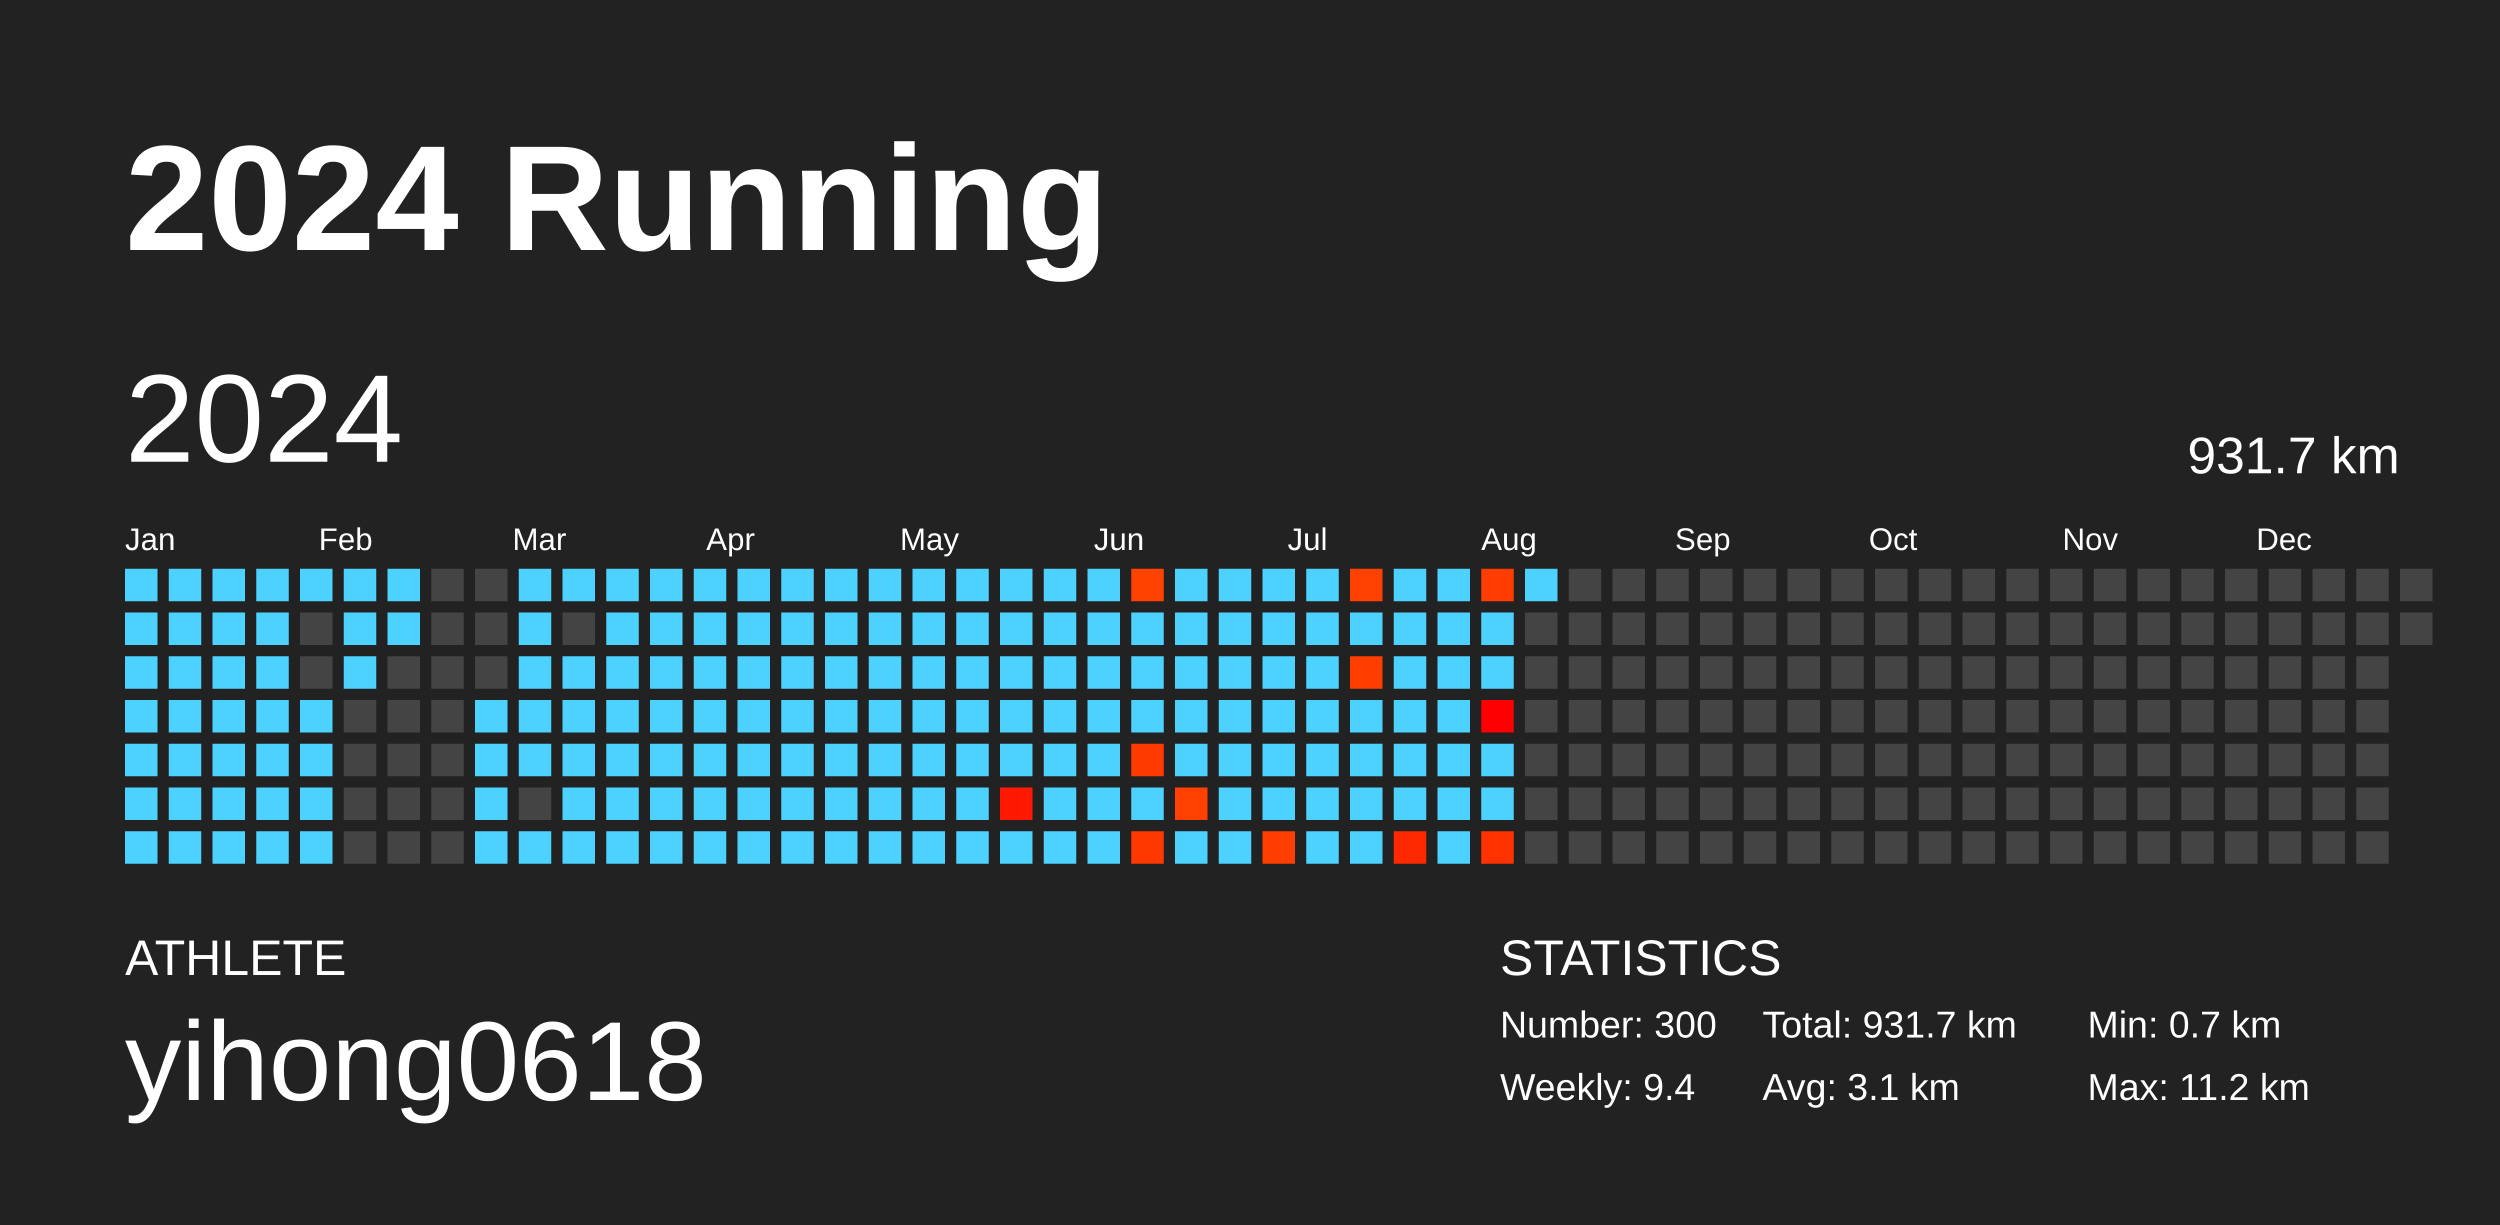
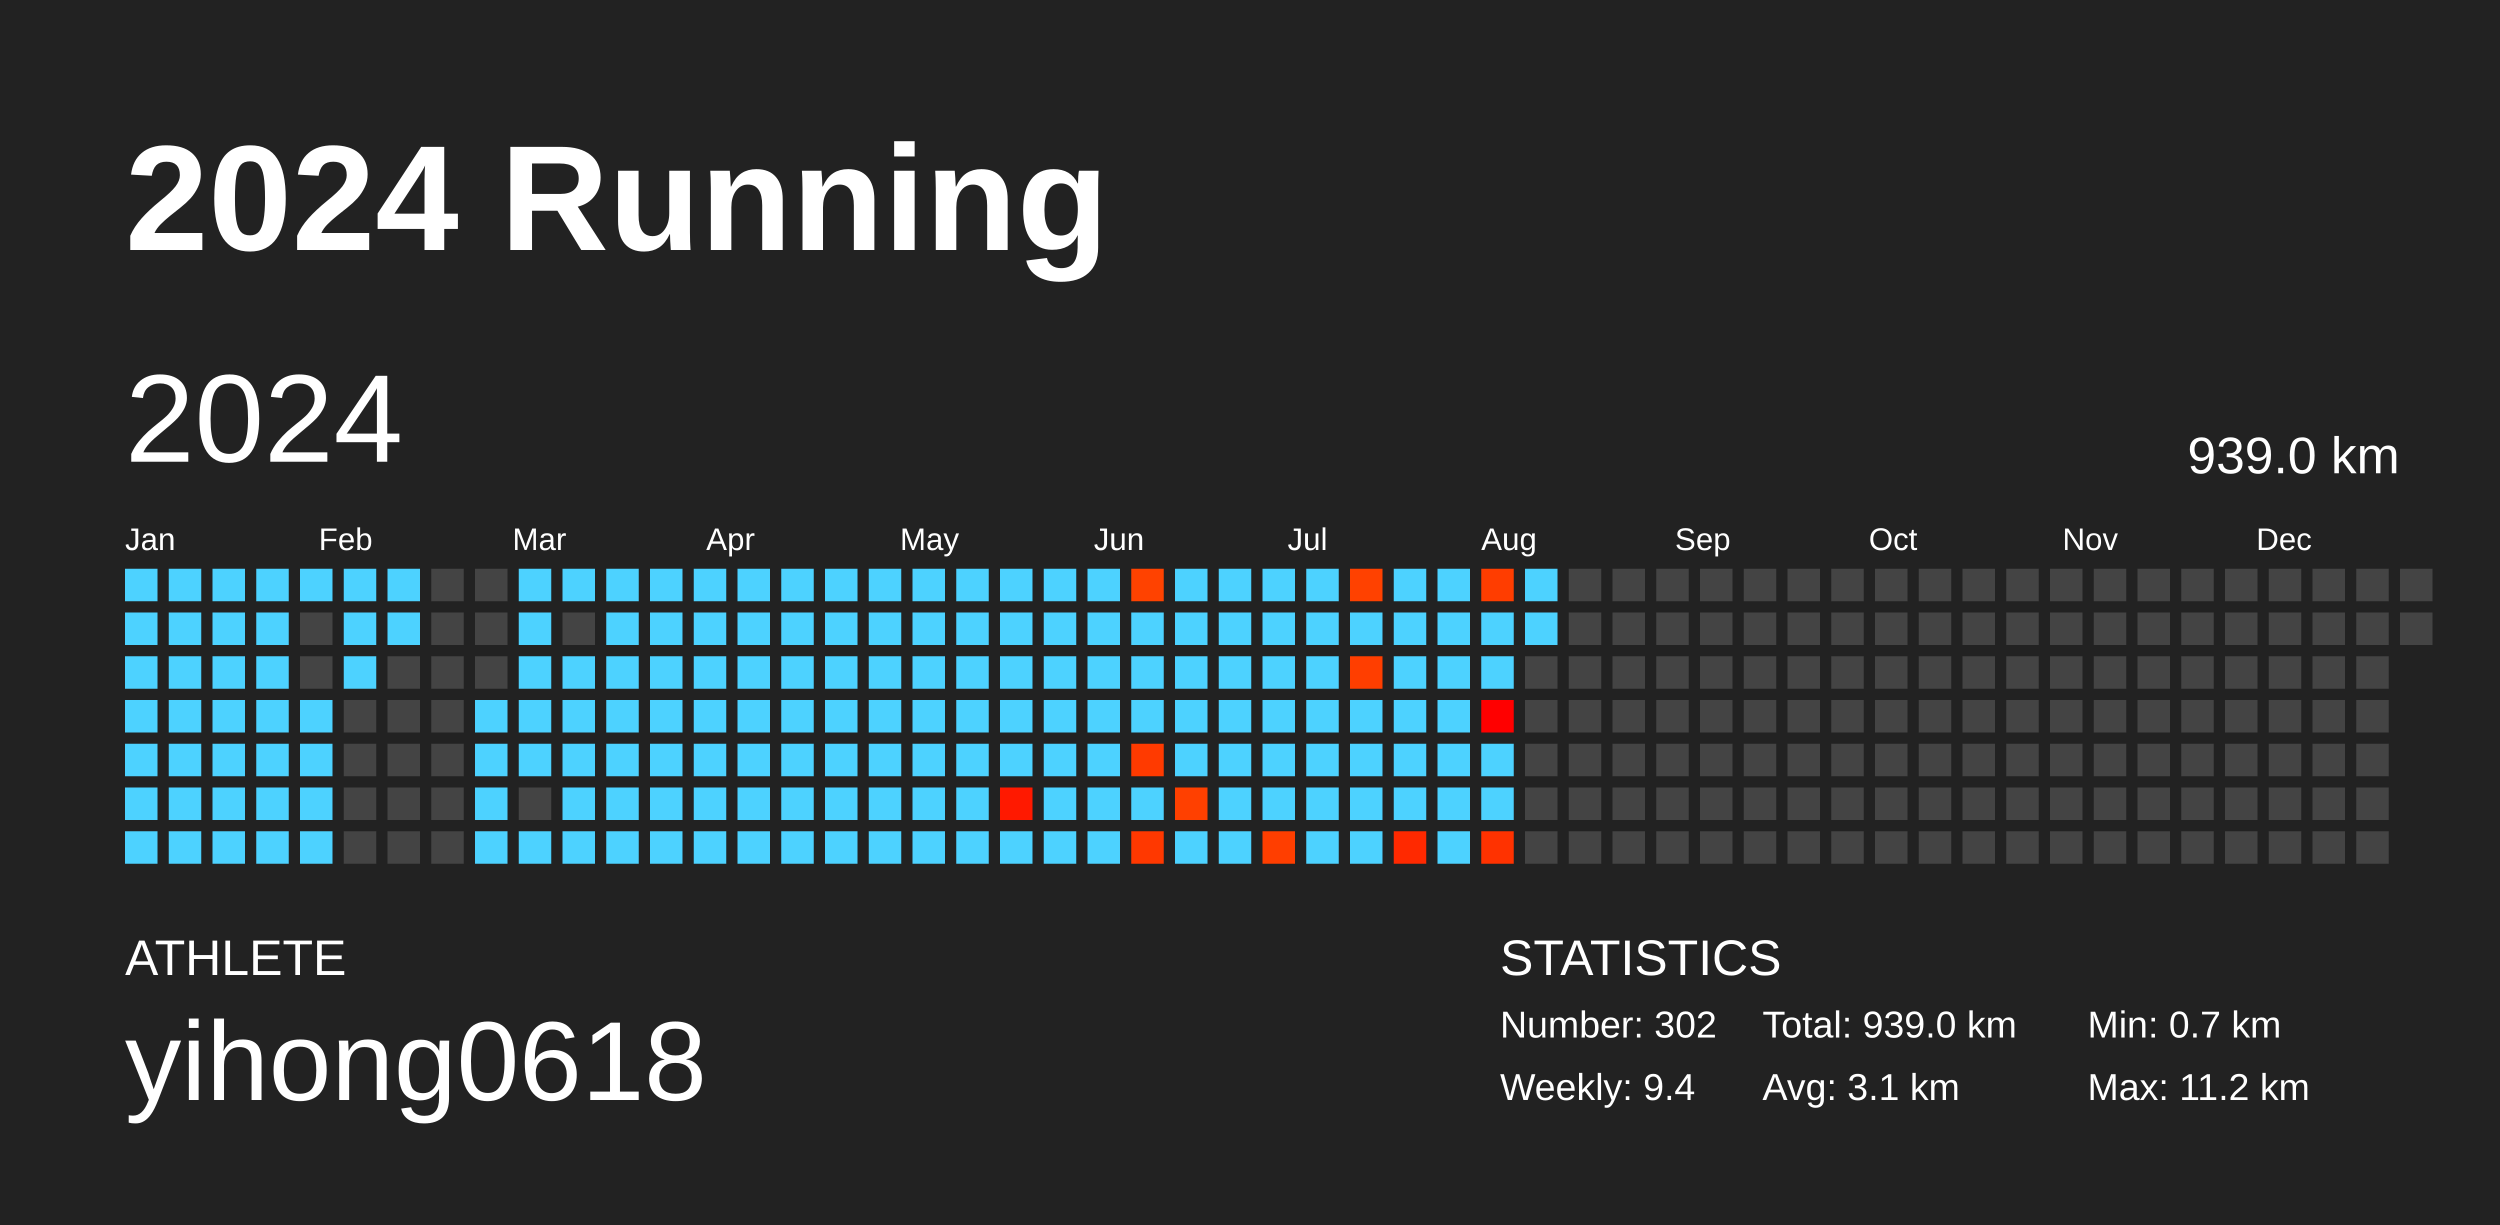
<svg xmlns="http://www.w3.org/2000/svg" baseProfile="full" height="98mm" version="1.1" viewBox="0,0,200,98" width="200mm">
  <defs />
  <rect fill="#222222" height="98" width="200" x="0" y="0" />
  <text fill="#FFFFFF" style="font-size:12px; font-family:Arial; font-weight:bold;" x="10" y="20">2024 Running</text>
  <text fill="#FFFFFF" style="font-size:4px; font-family:Arial" x="10" y="78">ATHLETE</text>
  <text fill="#FFFFFF" style="font-size:9px; font-family:Arial" x="10" y="88">yihong0618</text>
  <text fill="#FFFFFF" style="font-size:4px; font-family:Arial" x="120" y="78">STATISTICS</text>
-   <text fill="#FFFFFF" style="font-size:3px; font-family:Arial" x="120" y="83">Number: 300</text>
+   <text fill="#FFFFFF" style="font-size:3px; font-family:Arial" x="120" y="83">Number: 302</text>
  <text fill="#FFFFFF" style="font-size:3px; font-family:Arial" x="120" y="88">Weekly: 9.4</text>
-   <text fill="#FFFFFF" style="font-size:3px; font-family:Arial" x="141" y="83">Total: 931.7 km</text>
+   <text fill="#FFFFFF" style="font-size:3px; font-family:Arial" x="141" y="83">Total: 939.0 km</text>
  <text fill="#FFFFFF" style="font-size:3px; font-family:Arial" x="141" y="88">Avg: 3.1 km</text>
  <text fill="#FFFFFF" style="font-size:3px; font-family:Arial" x="167" y="83">Min: 0.7 km</text>
  <text fill="#FFFFFF" style="font-size:3px; font-family:Arial" x="167" y="88">Max: 11.2 km</text>
  <text dominant-baseline="hanging" fill="#FFFFFF" style="font-size:10.0px; font-family:Arial;" x="10" y="30">2024</text>
-   <text dominant-baseline="hanging" fill="#FFFFFF" style="font-size:4.125px; font-family:Arial;" x="175" y="35">931.7 km</text>
+   <text dominant-baseline="hanging" fill="#FFFFFF" style="font-size:4.125px; font-family:Arial;" x="175" y="35">939.0 km</text>
  <text fill="#FFFFFF" style="font-size:2.5px; font-family:Arial" x="10.0" y="44">Jan</text>
  <text fill="#FFFFFF" style="font-size:2.5px; font-family:Arial" x="25.5" y="44">Feb</text>
  <text fill="#FFFFFF" style="font-size:2.5px; font-family:Arial" x="41.0" y="44">Mar</text>
  <text fill="#FFFFFF" style="font-size:2.5px; font-family:Arial" x="56.5" y="44">Apr</text>
  <text fill="#FFFFFF" style="font-size:2.5px; font-family:Arial" x="72.0" y="44">May</text>
  <text fill="#FFFFFF" style="font-size:2.5px; font-family:Arial" x="87.5" y="44">Jun</text>
  <text fill="#FFFFFF" style="font-size:2.5px; font-family:Arial" x="103.0" y="44">Jul</text>
  <text fill="#FFFFFF" style="font-size:2.5px; font-family:Arial" x="118.5" y="44">Aug</text>
  <text fill="#FFFFFF" style="font-size:2.5px; font-family:Arial" x="134.0" y="44">Sep</text>
  <text fill="#FFFFFF" style="font-size:2.5px; font-family:Arial" x="149.5" y="44">Oct</text>
  <text fill="#FFFFFF" style="font-size:2.5px; font-family:Arial" x="165.0" y="44">Nov</text>
  <text fill="#FFFFFF" style="font-size:2.5px; font-family:Arial" x="180.5" y="44">Dec</text>
  <rect fill="#4dd2ff" height="2.6" width="2.6" x="10.0" y="45.5" />
  <rect fill="#4dd2ff" height="2.6" width="2.6" x="10.0" y="49.0" />
  <rect fill="#4dd2ff" height="2.6" width="2.6" x="10.0" y="52.5" />
  <rect fill="#4dd2ff" height="2.6" width="2.6" x="10.0" y="56.0" />
  <rect fill="#4dd2ff" height="2.6" width="2.6" x="10.0" y="59.5" />
  <rect fill="#4dd2ff" height="2.6" width="2.6" x="10.0" y="63.0" />
  <rect fill="#4dd2ff" height="2.6" width="2.6" x="10.0" y="66.5" />
  <rect fill="#4dd2ff" height="2.6" width="2.6" x="13.5" y="45.5" />
  <rect fill="#4dd2ff" height="2.6" width="2.6" x="13.5" y="49.0" />
  <rect fill="#4dd2ff" height="2.6" width="2.6" x="13.5" y="52.5" />
  <rect fill="#4dd2ff" height="2.6" width="2.6" x="13.5" y="56.0" />
  <rect fill="#4dd2ff" height="2.6" width="2.6" x="13.5" y="59.5" />
  <rect fill="#4dd2ff" height="2.6" width="2.6" x="13.5" y="63.0" />
  <rect fill="#4dd2ff" height="2.6" width="2.6" x="13.5" y="66.5" />
  <rect fill="#4dd2ff" height="2.6" width="2.6" x="17.0" y="45.5" />
  <rect fill="#4dd2ff" height="2.6" width="2.6" x="17.0" y="49.0" />
  <rect fill="#4dd2ff" height="2.6" width="2.6" x="17.0" y="52.5" />
  <rect fill="#4dd2ff" height="2.6" width="2.6" x="17.0" y="56.0" />
  <rect fill="#4dd2ff" height="2.6" width="2.6" x="17.0" y="59.5" />
  <rect fill="#4dd2ff" height="2.6" width="2.6" x="17.0" y="63.0" />
  <rect fill="#4dd2ff" height="2.6" width="2.6" x="17.0" y="66.5" />
  <rect fill="#4dd2ff" height="2.6" width="2.6" x="20.5" y="45.5" />
  <rect fill="#4dd2ff" height="2.6" width="2.6" x="20.5" y="49.0" />
  <rect fill="#4dd2ff" height="2.6" width="2.6" x="20.5" y="52.5" />
  <rect fill="#4dd2ff" height="2.6" width="2.6" x="20.5" y="56.0" />
  <rect fill="#4dd2ff" height="2.6" width="2.6" x="20.5" y="59.5" />
  <rect fill="#4dd2ff" height="2.6" width="2.6" x="20.5" y="63.0" />
  <rect fill="#4dd2ff" height="2.6" width="2.6" x="20.5" y="66.5" />
  <rect fill="#4dd2ff" height="2.6" width="2.6" x="24.0" y="45.5" />
  <rect fill="#444444" height="2.6" width="2.6" x="24.0" y="49.0" />
  <rect fill="#444444" height="2.6" width="2.6" x="24.0" y="52.5" />
  <rect fill="#4dd2ff" height="2.6" width="2.6" x="24.0" y="56.0" />
  <rect fill="#4dd2ff" height="2.6" width="2.6" x="24.0" y="59.5" />
  <rect fill="#4dd2ff" height="2.6" width="2.6" x="24.0" y="63.0" />
  <rect fill="#4dd2ff" height="2.6" width="2.6" x="24.0" y="66.5" />
  <rect fill="#4dd2ff" height="2.6" width="2.6" x="27.5" y="45.5" />
  <rect fill="#4dd2ff" height="2.6" width="2.6" x="27.5" y="49.0" />
  <rect fill="#4dd2ff" height="2.6" width="2.6" x="27.5" y="52.5" />
  <rect fill="#444444" height="2.6" width="2.6" x="27.5" y="56.0" />
  <rect fill="#444444" height="2.6" width="2.6" x="27.5" y="59.5" />
  <rect fill="#444444" height="2.6" width="2.6" x="27.5" y="63.0" />
  <rect fill="#444444" height="2.6" width="2.6" x="27.5" y="66.5" />
  <rect fill="#4dd2ff" height="2.6" width="2.6" x="31.0" y="45.5" />
  <rect fill="#4dd2ff" height="2.6" width="2.6" x="31.0" y="49.0" />
  <rect fill="#444444" height="2.6" width="2.6" x="31.0" y="52.5" />
  <rect fill="#444444" height="2.6" width="2.6" x="31.0" y="56.0" />
  <rect fill="#444444" height="2.6" width="2.6" x="31.0" y="59.5" />
  <rect fill="#444444" height="2.6" width="2.6" x="31.0" y="63.0" />
  <rect fill="#444444" height="2.6" width="2.6" x="31.0" y="66.5" />
  <rect fill="#444444" height="2.6" width="2.6" x="34.5" y="45.5" />
  <rect fill="#444444" height="2.6" width="2.6" x="34.5" y="49.0" />
  <rect fill="#444444" height="2.6" width="2.6" x="34.5" y="52.5" />
  <rect fill="#444444" height="2.6" width="2.6" x="34.5" y="56.0" />
  <rect fill="#444444" height="2.6" width="2.6" x="34.5" y="59.5" />
  <rect fill="#444444" height="2.6" width="2.6" x="34.5" y="63.0" />
  <rect fill="#444444" height="2.6" width="2.6" x="34.5" y="66.5" />
  <rect fill="#444444" height="2.6" width="2.6" x="38.0" y="45.5" />
  <rect fill="#444444" height="2.6" width="2.6" x="38.0" y="49.0" />
  <rect fill="#444444" height="2.6" width="2.6" x="38.0" y="52.5" />
  <rect fill="#4dd2ff" height="2.6" width="2.6" x="38.0" y="56.0" />
  <rect fill="#4dd2ff" height="2.6" width="2.6" x="38.0" y="59.5" />
  <rect fill="#4dd2ff" height="2.6" width="2.6" x="38.0" y="63.0" />
  <rect fill="#4dd2ff" height="2.6" width="2.6" x="38.0" y="66.5" />
  <rect fill="#4dd2ff" height="2.6" width="2.6" x="41.5" y="45.5" />
  <rect fill="#4dd2ff" height="2.6" width="2.6" x="41.5" y="49.0" />
  <rect fill="#4dd2ff" height="2.6" width="2.6" x="41.5" y="52.5" />
  <rect fill="#4dd2ff" height="2.6" width="2.6" x="41.5" y="56.0" />
  <rect fill="#4dd2ff" height="2.6" width="2.6" x="41.5" y="59.5" />
  <rect fill="#444444" height="2.6" width="2.6" x="41.5" y="63.0" />
  <rect fill="#4dd2ff" height="2.6" width="2.6" x="41.5" y="66.5" />
  <rect fill="#4dd2ff" height="2.6" width="2.6" x="45.0" y="45.5" />
  <rect fill="#444444" height="2.6" width="2.6" x="45.0" y="49.0" />
  <rect fill="#4dd2ff" height="2.6" width="2.6" x="45.0" y="52.5" />
  <rect fill="#4dd2ff" height="2.6" width="2.6" x="45.0" y="56.0" />
  <rect fill="#4dd2ff" height="2.6" width="2.6" x="45.0" y="59.5" />
  <rect fill="#4dd2ff" height="2.6" width="2.6" x="45.0" y="63.0" />
  <rect fill="#4dd2ff" height="2.6" width="2.6" x="45.0" y="66.5" />
  <rect fill="#4dd2ff" height="2.6" width="2.6" x="48.5" y="45.5" />
  <rect fill="#4dd2ff" height="2.6" width="2.6" x="48.5" y="49.0" />
  <rect fill="#4dd2ff" height="2.6" width="2.6" x="48.5" y="52.5" />
  <rect fill="#4dd2ff" height="2.6" width="2.6" x="48.5" y="56.0" />
  <rect fill="#4dd2ff" height="2.6" width="2.6" x="48.5" y="59.5" />
  <rect fill="#4dd2ff" height="2.6" width="2.6" x="48.5" y="63.0" />
  <rect fill="#4dd2ff" height="2.6" width="2.6" x="48.5" y="66.5" />
  <rect fill="#4dd2ff" height="2.6" width="2.6" x="52.0" y="45.5" />
  <rect fill="#4dd2ff" height="2.6" width="2.6" x="52.0" y="49.0" />
  <rect fill="#4dd2ff" height="2.6" width="2.6" x="52.0" y="52.5" />
  <rect fill="#4dd2ff" height="2.6" width="2.6" x="52.0" y="56.0" />
  <rect fill="#4dd2ff" height="2.6" width="2.6" x="52.0" y="59.5" />
  <rect fill="#4dd2ff" height="2.6" width="2.6" x="52.0" y="63.0" />
  <rect fill="#4dd2ff" height="2.6" width="2.6" x="52.0" y="66.5" />
  <rect fill="#4dd2ff" height="2.6" width="2.6" x="55.5" y="45.5" />
  <rect fill="#4dd2ff" height="2.6" width="2.6" x="55.5" y="49.0" />
  <rect fill="#4dd2ff" height="2.6" width="2.6" x="55.5" y="52.5" />
  <rect fill="#4dd2ff" height="2.6" width="2.6" x="55.5" y="56.0" />
  <rect fill="#4dd2ff" height="2.6" width="2.6" x="55.5" y="59.5" />
  <rect fill="#4dd2ff" height="2.6" width="2.6" x="55.5" y="63.0" />
  <rect fill="#4dd2ff" height="2.6" width="2.6" x="55.5" y="66.5" />
  <rect fill="#4dd2ff" height="2.6" width="2.6" x="59.0" y="45.5" />
  <rect fill="#4dd2ff" height="2.6" width="2.6" x="59.0" y="49.0" />
  <rect fill="#4dd2ff" height="2.6" width="2.6" x="59.0" y="52.5" />
  <rect fill="#4dd2ff" height="2.6" width="2.6" x="59.0" y="56.0" />
  <rect fill="#4dd2ff" height="2.6" width="2.6" x="59.0" y="59.5" />
  <rect fill="#4dd2ff" height="2.6" width="2.6" x="59.0" y="63.0" />
  <rect fill="#4dd2ff" height="2.6" width="2.6" x="59.0" y="66.5" />
  <rect fill="#4dd2ff" height="2.6" width="2.6" x="62.5" y="45.5" />
  <rect fill="#4dd2ff" height="2.6" width="2.6" x="62.5" y="49.0" />
  <rect fill="#4dd2ff" height="2.6" width="2.6" x="62.5" y="52.5" />
  <rect fill="#4dd2ff" height="2.6" width="2.6" x="62.5" y="56.0" />
  <rect fill="#4dd2ff" height="2.6" width="2.6" x="62.5" y="59.5" />
  <rect fill="#4dd2ff" height="2.6" width="2.6" x="62.5" y="63.0" />
  <rect fill="#4dd2ff" height="2.6" width="2.6" x="62.5" y="66.5" />
  <rect fill="#4dd2ff" height="2.6" width="2.6" x="66.0" y="45.5" />
  <rect fill="#4dd2ff" height="2.6" width="2.6" x="66.0" y="49.0" />
  <rect fill="#4dd2ff" height="2.6" width="2.6" x="66.0" y="52.5" />
  <rect fill="#4dd2ff" height="2.6" width="2.6" x="66.0" y="56.0" />
  <rect fill="#4dd2ff" height="2.6" width="2.6" x="66.0" y="59.5" />
  <rect fill="#4dd2ff" height="2.6" width="2.6" x="66.0" y="63.0" />
  <rect fill="#4dd2ff" height="2.6" width="2.6" x="66.0" y="66.5" />
  <rect fill="#4dd2ff" height="2.6" width="2.6" x="69.5" y="45.5" />
  <rect fill="#4dd2ff" height="2.6" width="2.6" x="69.5" y="49.0" />
  <rect fill="#4dd2ff" height="2.6" width="2.6" x="69.5" y="52.5" />
  <rect fill="#4dd2ff" height="2.6" width="2.6" x="69.5" y="56.0" />
  <rect fill="#4dd2ff" height="2.6" width="2.6" x="69.5" y="59.5" />
  <rect fill="#4dd2ff" height="2.6" width="2.6" x="69.5" y="63.0" />
  <rect fill="#4dd2ff" height="2.6" width="2.6" x="69.5" y="66.5" />
  <rect fill="#4dd2ff" height="2.6" width="2.6" x="73.0" y="45.5" />
  <rect fill="#4dd2ff" height="2.6" width="2.6" x="73.0" y="49.0" />
  <rect fill="#4dd2ff" height="2.6" width="2.6" x="73.0" y="52.5" />
  <rect fill="#4dd2ff" height="2.6" width="2.6" x="73.0" y="56.0" />
  <rect fill="#4dd2ff" height="2.6" width="2.6" x="73.0" y="59.5" />
  <rect fill="#4dd2ff" height="2.6" width="2.6" x="73.0" y="63.0" />
  <rect fill="#4dd2ff" height="2.6" width="2.6" x="73.0" y="66.5" />
  <rect fill="#4dd2ff" height="2.6" width="2.6" x="76.5" y="45.5" />
  <rect fill="#4dd2ff" height="2.6" width="2.6" x="76.5" y="49.0" />
  <rect fill="#4dd2ff" height="2.6" width="2.6" x="76.5" y="52.5" />
  <rect fill="#4dd2ff" height="2.6" width="2.6" x="76.5" y="56.0" />
  <rect fill="#4dd2ff" height="2.6" width="2.6" x="76.5" y="59.5" />
  <rect fill="#4dd2ff" height="2.6" width="2.6" x="76.5" y="63.0" />
  <rect fill="#4dd2ff" height="2.6" width="2.6" x="76.5" y="66.5" />
  <rect fill="#4dd2ff" height="2.6" width="2.6" x="80.0" y="45.5" />
  <rect fill="#4dd2ff" height="2.6" width="2.6" x="80.0" y="49.0" />
  <rect fill="#4dd2ff" height="2.6" width="2.6" x="80.0" y="52.5" />
  <rect fill="#4dd2ff" height="2.6" width="2.6" x="80.0" y="56.0" />
  <rect fill="#4dd2ff" height="2.6" width="2.6" x="80.0" y="59.5" />
  <rect fill="#ff1900" height="2.6" width="2.6" x="80.0" y="63.0" />
  <rect fill="#4dd2ff" height="2.6" width="2.6" x="80.0" y="66.5" />
  <rect fill="#4dd2ff" height="2.6" width="2.6" x="83.5" y="45.5" />
  <rect fill="#4dd2ff" height="2.6" width="2.6" x="83.5" y="49.0" />
  <rect fill="#4dd2ff" height="2.6" width="2.6" x="83.5" y="52.5" />
  <rect fill="#4dd2ff" height="2.6" width="2.6" x="83.5" y="56.0" />
  <rect fill="#4dd2ff" height="2.6" width="2.6" x="83.5" y="59.5" />
  <rect fill="#4dd2ff" height="2.6" width="2.6" x="83.5" y="63.0" />
  <rect fill="#4dd2ff" height="2.6" width="2.6" x="83.5" y="66.5" />
  <rect fill="#4dd2ff" height="2.6" width="2.6" x="87.0" y="45.5" />
  <rect fill="#4dd2ff" height="2.6" width="2.6" x="87.0" y="49.0" />
  <rect fill="#4dd2ff" height="2.6" width="2.6" x="87.0" y="52.5" />
  <rect fill="#4dd2ff" height="2.6" width="2.6" x="87.0" y="56.0" />
  <rect fill="#4dd2ff" height="2.6" width="2.6" x="87.0" y="59.5" />
  <rect fill="#4dd2ff" height="2.6" width="2.6" x="87.0" y="63.0" />
  <rect fill="#4dd2ff" height="2.6" width="2.6" x="87.0" y="66.5" />
  <rect fill="#ff4200" height="2.6" width="2.6" x="90.5" y="45.5" />
  <rect fill="#4dd2ff" height="2.6" width="2.6" x="90.5" y="49.0" />
  <rect fill="#4dd2ff" height="2.6" width="2.6" x="90.5" y="52.5" />
  <rect fill="#4dd2ff" height="2.6" width="2.6" x="90.5" y="56.0" />
  <rect fill="#ff3a00" height="2.6" width="2.6" x="90.5" y="59.5" />
  <rect fill="#4dd2ff" height="2.6" width="2.6" x="90.5" y="63.0" />
  <rect fill="#ff3800" height="2.6" width="2.6" x="90.5" y="66.5" />
  <rect fill="#4dd2ff" height="2.6" width="2.6" x="94.0" y="45.5" />
  <rect fill="#4dd2ff" height="2.6" width="2.6" x="94.0" y="49.0" />
  <rect fill="#4dd2ff" height="2.6" width="2.6" x="94.0" y="52.5" />
  <rect fill="#4dd2ff" height="2.6" width="2.6" x="94.0" y="56.0" />
  <rect fill="#4dd2ff" height="2.6" width="2.6" x="94.0" y="59.5" />
  <rect fill="#ff4000" height="2.6" width="2.6" x="94.0" y="63.0" />
  <rect fill="#4dd2ff" height="2.6" width="2.6" x="94.0" y="66.5" />
  <rect fill="#4dd2ff" height="2.6" width="2.6" x="97.5" y="45.5" />
  <rect fill="#4dd2ff" height="2.6" width="2.6" x="97.5" y="49.0" />
  <rect fill="#4dd2ff" height="2.6" width="2.6" x="97.5" y="52.5" />
  <rect fill="#4dd2ff" height="2.6" width="2.6" x="97.5" y="56.0" />
  <rect fill="#4dd2ff" height="2.6" width="2.6" x="97.5" y="59.5" />
  <rect fill="#4dd2ff" height="2.6" width="2.6" x="97.5" y="63.0" />
  <rect fill="#4dd2ff" height="2.6" width="2.6" x="97.5" y="66.5" />
  <rect fill="#4dd2ff" height="2.6" width="2.6" x="101.0" y="45.5" />
  <rect fill="#4dd2ff" height="2.6" width="2.6" x="101.0" y="49.0" />
  <rect fill="#4dd2ff" height="2.6" width="2.6" x="101.0" y="52.5" />
  <rect fill="#4dd2ff" height="2.6" width="2.6" x="101.0" y="56.0" />
  <rect fill="#4dd2ff" height="2.6" width="2.6" x="101.0" y="59.5" />
  <rect fill="#4dd2ff" height="2.6" width="2.6" x="101.0" y="63.0" />
  <rect fill="#ff3e00" height="2.6" width="2.6" x="101.0" y="66.5" />
  <rect fill="#4dd2ff" height="2.6" width="2.6" x="104.5" y="45.5" />
  <rect fill="#4dd2ff" height="2.6" width="2.6" x="104.5" y="49.0" />
  <rect fill="#4dd2ff" height="2.6" width="2.6" x="104.5" y="52.5" />
  <rect fill="#4dd2ff" height="2.6" width="2.6" x="104.5" y="56.0" />
  <rect fill="#4dd2ff" height="2.6" width="2.6" x="104.5" y="59.5" />
  <rect fill="#4dd2ff" height="2.6" width="2.6" x="104.5" y="63.0" />
  <rect fill="#4dd2ff" height="2.6" width="2.6" x="104.5" y="66.5" />
  <rect fill="#ff4100" height="2.6" width="2.6" x="108.0" y="45.5" />
  <rect fill="#4dd2ff" height="2.6" width="2.6" x="108.0" y="49.0" />
  <rect fill="#ff3e00" height="2.6" width="2.6" x="108.0" y="52.5" />
  <rect fill="#4dd2ff" height="2.6" width="2.6" x="108.0" y="56.0" />
  <rect fill="#4dd2ff" height="2.6" width="2.6" x="108.0" y="59.5" />
  <rect fill="#4dd2ff" height="2.6" width="2.6" x="108.0" y="63.0" />
  <rect fill="#4dd2ff" height="2.6" width="2.6" x="108.0" y="66.5" />
  <rect fill="#4dd2ff" height="2.6" width="2.6" x="111.5" y="45.5" />
  <rect fill="#4dd2ff" height="2.6" width="2.6" x="111.5" y="49.0" />
  <rect fill="#4dd2ff" height="2.6" width="2.6" x="111.5" y="52.5" />
  <rect fill="#4dd2ff" height="2.6" width="2.6" x="111.5" y="56.0" />
  <rect fill="#4dd2ff" height="2.6" width="2.6" x="111.5" y="59.5" />
  <rect fill="#4dd2ff" height="2.6" width="2.6" x="111.5" y="63.0" />
  <rect fill="#ff2900" height="2.6" width="2.6" x="111.5" y="66.5" />
  <rect fill="#4dd2ff" height="2.6" width="2.6" x="115.0" y="45.5" />
  <rect fill="#4dd2ff" height="2.6" width="2.6" x="115.0" y="49.0" />
  <rect fill="#4dd2ff" height="2.6" width="2.6" x="115.0" y="52.5" />
  <rect fill="#4dd2ff" height="2.6" width="2.6" x="115.0" y="56.0" />
  <rect fill="#4dd2ff" height="2.6" width="2.6" x="115.0" y="59.5" />
  <rect fill="#4dd2ff" height="2.6" width="2.6" x="115.0" y="63.0" />
  <rect fill="#4dd2ff" height="2.6" width="2.6" x="115.0" y="66.5" />
  <rect fill="#ff3d00" height="2.6" width="2.6" x="118.5" y="45.5" />
  <rect fill="#4dd2ff" height="2.6" width="2.6" x="118.5" y="49.0" />
  <rect fill="#4dd2ff" height="2.6" width="2.6" x="118.5" y="52.5" />
  <rect fill="#ff0000" height="2.6" width="2.6" x="118.5" y="56.0" />
  <rect fill="#4dd2ff" height="2.6" width="2.6" x="118.5" y="59.5" />
  <rect fill="#4dd2ff" height="2.6" width="2.6" x="118.5" y="63.0" />
  <rect fill="#ff3200" height="2.6" width="2.6" x="118.5" y="66.5" />
  <rect fill="#4dd2ff" height="2.6" width="2.6" x="122.0" y="45.5" />
-   <rect fill="#444444" height="2.6" width="2.6" x="122.0" y="49.0" />
+   <rect fill="#4dd2ff" height="2.6" width="2.6" x="122.0" y="49.0" />
  <rect fill="#444444" height="2.6" width="2.6" x="122.0" y="52.5" />
  <rect fill="#444444" height="2.6" width="2.6" x="122.0" y="56.0" />
  <rect fill="#444444" height="2.6" width="2.6" x="122.0" y="59.5" />
  <rect fill="#444444" height="2.6" width="2.6" x="122.0" y="63.0" />
  <rect fill="#444444" height="2.6" width="2.6" x="122.0" y="66.5" />
  <rect fill="#444444" height="2.6" width="2.6" x="125.5" y="45.5" />
  <rect fill="#444444" height="2.6" width="2.6" x="125.5" y="49.0" />
  <rect fill="#444444" height="2.6" width="2.6" x="125.5" y="52.5" />
  <rect fill="#444444" height="2.6" width="2.6" x="125.5" y="56.0" />
  <rect fill="#444444" height="2.6" width="2.6" x="125.5" y="59.5" />
  <rect fill="#444444" height="2.6" width="2.6" x="125.5" y="63.0" />
  <rect fill="#444444" height="2.6" width="2.6" x="125.5" y="66.5" />
  <rect fill="#444444" height="2.6" width="2.6" x="129.0" y="45.5" />
  <rect fill="#444444" height="2.6" width="2.6" x="129.0" y="49.0" />
  <rect fill="#444444" height="2.6" width="2.6" x="129.0" y="52.5" />
  <rect fill="#444444" height="2.6" width="2.6" x="129.0" y="56.0" />
  <rect fill="#444444" height="2.6" width="2.6" x="129.0" y="59.5" />
  <rect fill="#444444" height="2.6" width="2.6" x="129.0" y="63.0" />
  <rect fill="#444444" height="2.6" width="2.6" x="129.0" y="66.5" />
  <rect fill="#444444" height="2.6" width="2.6" x="132.5" y="45.5" />
  <rect fill="#444444" height="2.6" width="2.6" x="132.5" y="49.0" />
  <rect fill="#444444" height="2.6" width="2.6" x="132.5" y="52.5" />
  <rect fill="#444444" height="2.6" width="2.6" x="132.5" y="56.0" />
  <rect fill="#444444" height="2.6" width="2.6" x="132.5" y="59.5" />
  <rect fill="#444444" height="2.6" width="2.6" x="132.5" y="63.0" />
  <rect fill="#444444" height="2.6" width="2.6" x="132.5" y="66.5" />
  <rect fill="#444444" height="2.6" width="2.6" x="136.0" y="45.5" />
  <rect fill="#444444" height="2.6" width="2.6" x="136.0" y="49.0" />
  <rect fill="#444444" height="2.6" width="2.6" x="136.0" y="52.5" />
  <rect fill="#444444" height="2.6" width="2.6" x="136.0" y="56.0" />
  <rect fill="#444444" height="2.6" width="2.6" x="136.0" y="59.5" />
  <rect fill="#444444" height="2.6" width="2.6" x="136.0" y="63.0" />
  <rect fill="#444444" height="2.6" width="2.6" x="136.0" y="66.5" />
  <rect fill="#444444" height="2.6" width="2.6" x="139.5" y="45.5" />
  <rect fill="#444444" height="2.6" width="2.6" x="139.5" y="49.0" />
  <rect fill="#444444" height="2.6" width="2.6" x="139.5" y="52.5" />
  <rect fill="#444444" height="2.6" width="2.6" x="139.5" y="56.0" />
  <rect fill="#444444" height="2.6" width="2.6" x="139.5" y="59.5" />
  <rect fill="#444444" height="2.6" width="2.6" x="139.5" y="63.0" />
  <rect fill="#444444" height="2.6" width="2.6" x="139.5" y="66.5" />
  <rect fill="#444444" height="2.6" width="2.6" x="143.0" y="45.5" />
  <rect fill="#444444" height="2.6" width="2.6" x="143.0" y="49.0" />
  <rect fill="#444444" height="2.6" width="2.6" x="143.0" y="52.5" />
  <rect fill="#444444" height="2.6" width="2.6" x="143.0" y="56.0" />
  <rect fill="#444444" height="2.6" width="2.6" x="143.0" y="59.5" />
  <rect fill="#444444" height="2.6" width="2.6" x="143.0" y="63.0" />
  <rect fill="#444444" height="2.6" width="2.6" x="143.0" y="66.5" />
  <rect fill="#444444" height="2.6" width="2.6" x="146.5" y="45.5" />
  <rect fill="#444444" height="2.6" width="2.6" x="146.5" y="49.0" />
  <rect fill="#444444" height="2.6" width="2.6" x="146.5" y="52.5" />
  <rect fill="#444444" height="2.6" width="2.6" x="146.5" y="56.0" />
  <rect fill="#444444" height="2.6" width="2.6" x="146.5" y="59.5" />
  <rect fill="#444444" height="2.6" width="2.6" x="146.5" y="63.0" />
  <rect fill="#444444" height="2.6" width="2.6" x="146.5" y="66.5" />
  <rect fill="#444444" height="2.6" width="2.6" x="150.0" y="45.5" />
  <rect fill="#444444" height="2.6" width="2.6" x="150.0" y="49.0" />
  <rect fill="#444444" height="2.6" width="2.6" x="150.0" y="52.5" />
  <rect fill="#444444" height="2.6" width="2.6" x="150.0" y="56.0" />
  <rect fill="#444444" height="2.6" width="2.6" x="150.0" y="59.5" />
  <rect fill="#444444" height="2.6" width="2.6" x="150.0" y="63.0" />
  <rect fill="#444444" height="2.6" width="2.6" x="150.0" y="66.5" />
  <rect fill="#444444" height="2.6" width="2.6" x="153.5" y="45.5" />
  <rect fill="#444444" height="2.6" width="2.6" x="153.5" y="49.0" />
  <rect fill="#444444" height="2.6" width="2.6" x="153.5" y="52.5" />
  <rect fill="#444444" height="2.6" width="2.6" x="153.5" y="56.0" />
  <rect fill="#444444" height="2.6" width="2.6" x="153.5" y="59.5" />
  <rect fill="#444444" height="2.6" width="2.6" x="153.5" y="63.0" />
  <rect fill="#444444" height="2.6" width="2.6" x="153.5" y="66.5" />
  <rect fill="#444444" height="2.6" width="2.6" x="157.0" y="45.5" />
  <rect fill="#444444" height="2.6" width="2.6" x="157.0" y="49.0" />
  <rect fill="#444444" height="2.6" width="2.6" x="157.0" y="52.5" />
  <rect fill="#444444" height="2.6" width="2.6" x="157.0" y="56.0" />
  <rect fill="#444444" height="2.6" width="2.6" x="157.0" y="59.5" />
  <rect fill="#444444" height="2.6" width="2.6" x="157.0" y="63.0" />
  <rect fill="#444444" height="2.6" width="2.6" x="157.0" y="66.5" />
  <rect fill="#444444" height="2.6" width="2.6" x="160.5" y="45.5" />
  <rect fill="#444444" height="2.6" width="2.6" x="160.5" y="49.0" />
  <rect fill="#444444" height="2.6" width="2.6" x="160.5" y="52.5" />
  <rect fill="#444444" height="2.6" width="2.6" x="160.5" y="56.0" />
  <rect fill="#444444" height="2.6" width="2.6" x="160.5" y="59.5" />
  <rect fill="#444444" height="2.6" width="2.6" x="160.5" y="63.0" />
  <rect fill="#444444" height="2.6" width="2.6" x="160.5" y="66.5" />
  <rect fill="#444444" height="2.6" width="2.6" x="164.0" y="45.5" />
  <rect fill="#444444" height="2.6" width="2.6" x="164.0" y="49.0" />
  <rect fill="#444444" height="2.6" width="2.6" x="164.0" y="52.5" />
  <rect fill="#444444" height="2.6" width="2.6" x="164.0" y="56.0" />
  <rect fill="#444444" height="2.6" width="2.6" x="164.0" y="59.5" />
  <rect fill="#444444" height="2.6" width="2.6" x="164.0" y="63.0" />
  <rect fill="#444444" height="2.6" width="2.6" x="164.0" y="66.5" />
  <rect fill="#444444" height="2.6" width="2.6" x="167.5" y="45.5" />
  <rect fill="#444444" height="2.6" width="2.6" x="167.5" y="49.0" />
  <rect fill="#444444" height="2.6" width="2.6" x="167.5" y="52.5" />
  <rect fill="#444444" height="2.6" width="2.6" x="167.5" y="56.0" />
  <rect fill="#444444" height="2.6" width="2.6" x="167.5" y="59.5" />
  <rect fill="#444444" height="2.6" width="2.6" x="167.5" y="63.0" />
  <rect fill="#444444" height="2.6" width="2.6" x="167.5" y="66.5" />
  <rect fill="#444444" height="2.6" width="2.6" x="171.0" y="45.5" />
  <rect fill="#444444" height="2.6" width="2.6" x="171.0" y="49.0" />
  <rect fill="#444444" height="2.6" width="2.6" x="171.0" y="52.5" />
  <rect fill="#444444" height="2.6" width="2.6" x="171.0" y="56.0" />
  <rect fill="#444444" height="2.6" width="2.6" x="171.0" y="59.5" />
  <rect fill="#444444" height="2.6" width="2.6" x="171.0" y="63.0" />
  <rect fill="#444444" height="2.6" width="2.6" x="171.0" y="66.5" />
  <rect fill="#444444" height="2.6" width="2.6" x="174.5" y="45.5" />
  <rect fill="#444444" height="2.6" width="2.6" x="174.5" y="49.0" />
  <rect fill="#444444" height="2.6" width="2.6" x="174.5" y="52.5" />
  <rect fill="#444444" height="2.6" width="2.6" x="174.5" y="56.0" />
  <rect fill="#444444" height="2.6" width="2.6" x="174.5" y="59.5" />
  <rect fill="#444444" height="2.6" width="2.6" x="174.5" y="63.0" />
  <rect fill="#444444" height="2.6" width="2.6" x="174.5" y="66.5" />
  <rect fill="#444444" height="2.6" width="2.6" x="178.0" y="45.5" />
  <rect fill="#444444" height="2.6" width="2.6" x="178.0" y="49.0" />
  <rect fill="#444444" height="2.6" width="2.6" x="178.0" y="52.5" />
  <rect fill="#444444" height="2.6" width="2.6" x="178.0" y="56.0" />
  <rect fill="#444444" height="2.6" width="2.6" x="178.0" y="59.5" />
  <rect fill="#444444" height="2.6" width="2.6" x="178.0" y="63.0" />
  <rect fill="#444444" height="2.6" width="2.6" x="178.0" y="66.5" />
  <rect fill="#444444" height="2.6" width="2.6" x="181.5" y="45.5" />
  <rect fill="#444444" height="2.6" width="2.6" x="181.5" y="49.0" />
  <rect fill="#444444" height="2.6" width="2.6" x="181.5" y="52.5" />
  <rect fill="#444444" height="2.6" width="2.6" x="181.5" y="56.0" />
  <rect fill="#444444" height="2.6" width="2.6" x="181.5" y="59.5" />
  <rect fill="#444444" height="2.6" width="2.6" x="181.5" y="63.0" />
  <rect fill="#444444" height="2.6" width="2.6" x="181.5" y="66.5" />
  <rect fill="#444444" height="2.6" width="2.6" x="185.0" y="45.5" />
  <rect fill="#444444" height="2.6" width="2.6" x="185.0" y="49.0" />
  <rect fill="#444444" height="2.6" width="2.6" x="185.0" y="52.5" />
  <rect fill="#444444" height="2.6" width="2.6" x="185.0" y="56.0" />
  <rect fill="#444444" height="2.6" width="2.6" x="185.0" y="59.5" />
  <rect fill="#444444" height="2.6" width="2.6" x="185.0" y="63.0" />
  <rect fill="#444444" height="2.6" width="2.6" x="185.0" y="66.5" />
  <rect fill="#444444" height="2.6" width="2.6" x="188.5" y="45.5" />
  <rect fill="#444444" height="2.6" width="2.6" x="188.5" y="49.0" />
  <rect fill="#444444" height="2.6" width="2.6" x="188.5" y="52.5" />
  <rect fill="#444444" height="2.6" width="2.6" x="188.5" y="56.0" />
  <rect fill="#444444" height="2.6" width="2.6" x="188.5" y="59.5" />
  <rect fill="#444444" height="2.6" width="2.6" x="188.5" y="63.0" />
  <rect fill="#444444" height="2.6" width="2.6" x="188.5" y="66.5" />
  <rect fill="#444444" height="2.6" width="2.6" x="192.0" y="45.5" />
  <rect fill="#444444" height="2.6" width="2.6" x="192.0" y="49.0" />
</svg>
